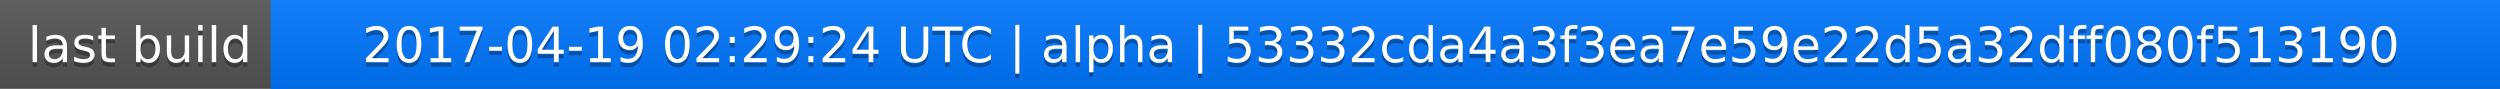
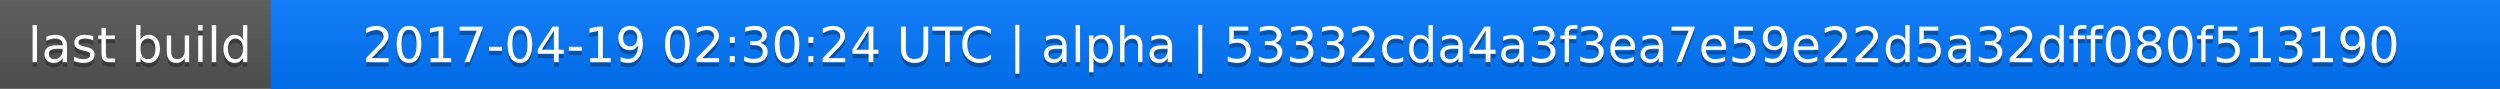
<svg xmlns="http://www.w3.org/2000/svg" width="563" height="20">
  <linearGradient id="a" x2="0" y2="100%">
    <stop offset="0" stop-color="#bbb" stop-opacity=".1" />
    <stop offset="1" stop-opacity=".1" />
  </linearGradient>
  <rect rx="0" width="563" height="20" fill="#555" />
  <rect rx="0" x="61" width="502" height="20" fill="#07f" />
  <path fill="#07f" d="M61 0h4v20h-4z" />
  <rect rx="0" width="563" height="20" fill="url(#a)" />
  <g fill="#fff" text-anchor="middle" font-family="DejaVu Sans,Verdana,Geneva,sans-serif" font-size="11">
    <text x="31.5" y="15" fill="#010101" fill-opacity=".3">last build</text>
    <text x="31.5" y="14">last build</text>
-     <text x="311" y="15" fill="#010101" fill-opacity=".3">2017-04-19 02:29:24 UTC | alpha | 53332cda4a3f3ea7e59e22d5a32dff080f513190</text>
-     <text x="311" y="14">2017-04-19 02:29:24 UTC | alpha | 53332cda4a3f3ea7e59e22d5a32dff080f513190</text>
+     <text x="311" y="15" fill="#010101" fill-opacity=".3">2017-04-19 02:30:24 UTC | alpha | 53332cda4a3f3ea7e59e22d5a32dff080f513190</text>
+     <text x="311" y="14">2017-04-19 02:30:24 UTC | alpha | 53332cda4a3f3ea7e59e22d5a32dff080f513190</text>
  </g>
</svg>
